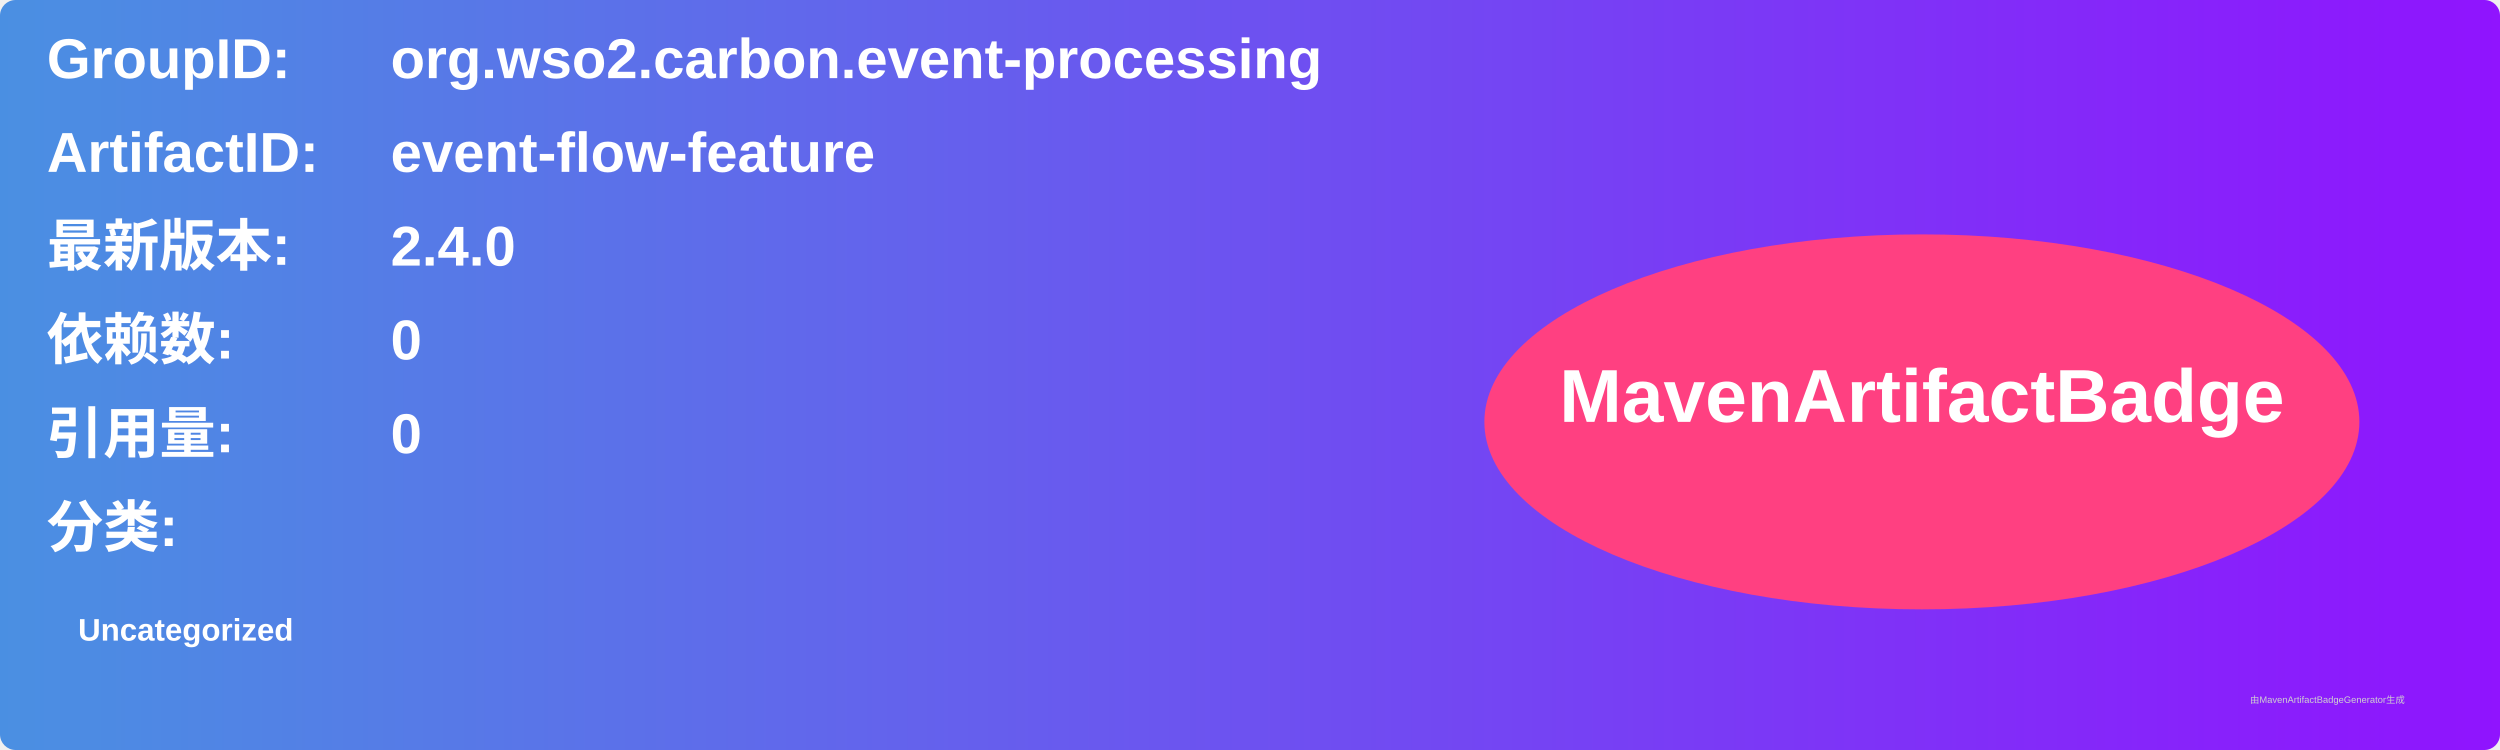
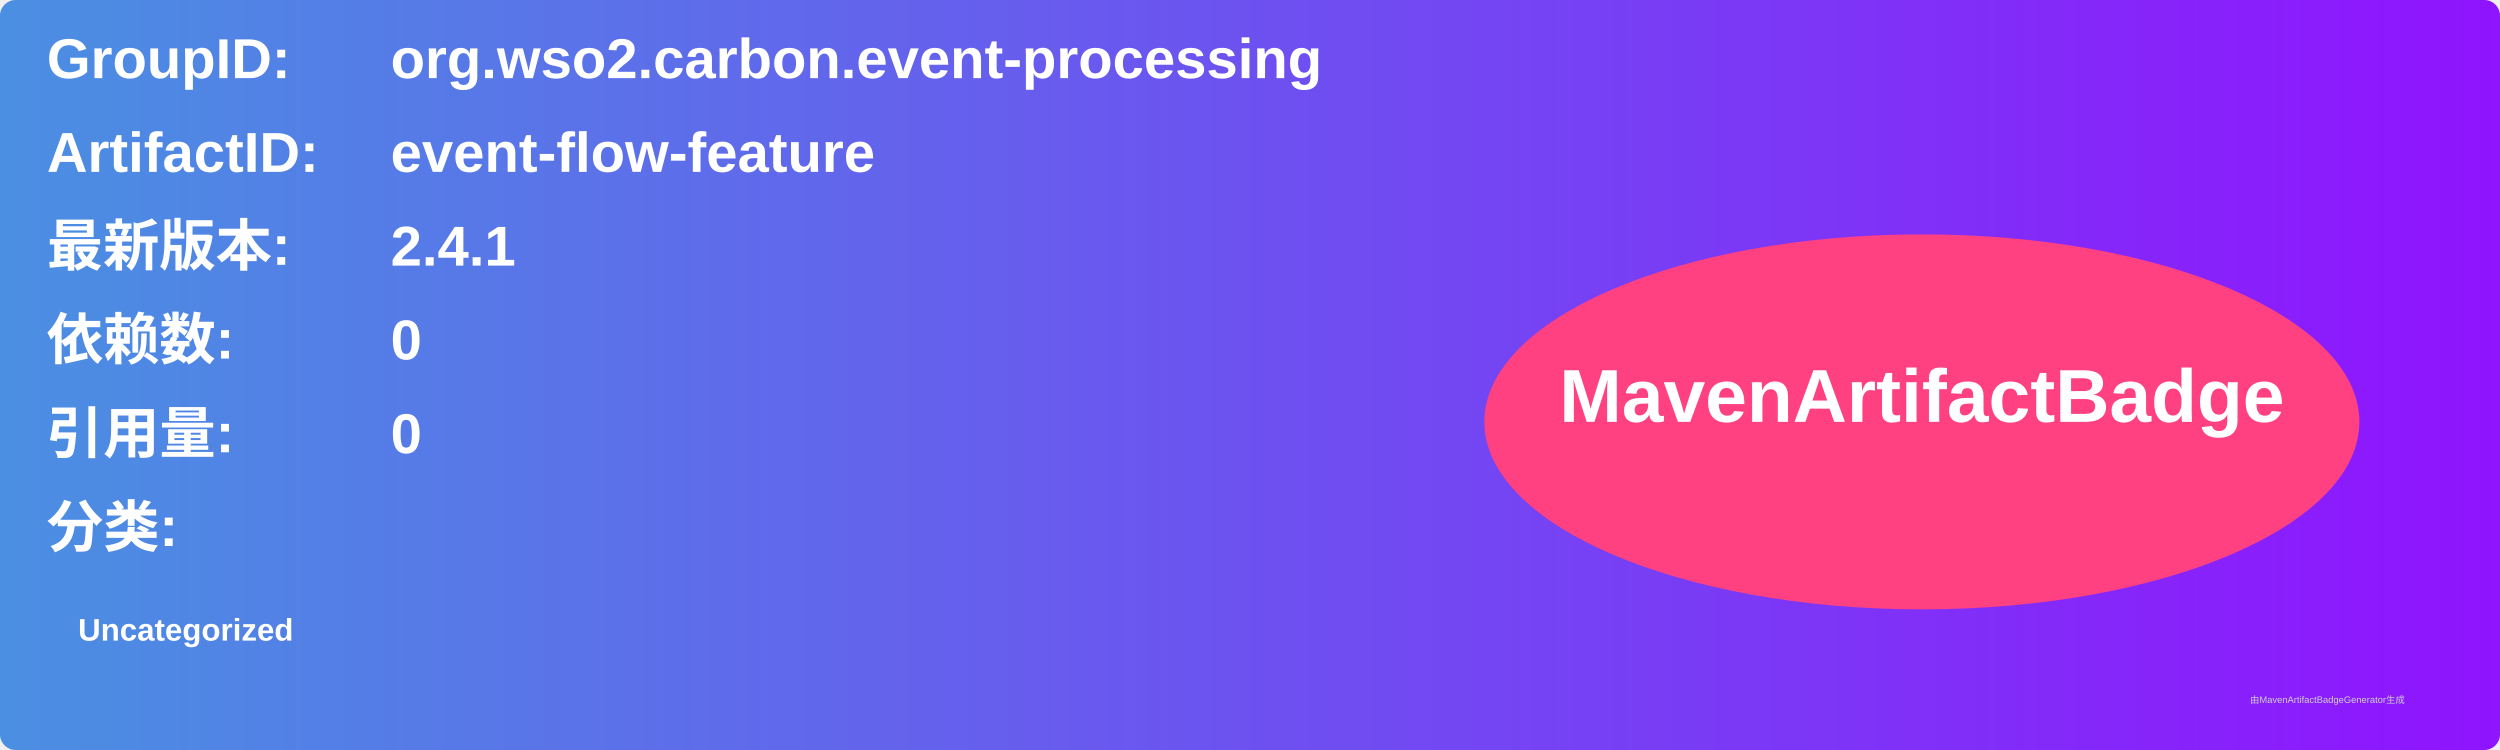
<svg xmlns="http://www.w3.org/2000/svg" width="800" height="240" viewBox="0 0 800 240">
  <linearGradient id="grad" x1="0%" y1="0%" x2="100%" y2="0%">
    <stop offset="0%" stop-color="#4a90e2" />
    <stop offset="100%" stop-color="#9013fe" />
  </linearGradient>
  <rect width="100%" height="100%" rx="5" ry="5" fill="url(#grad)" />
  <g transform="translate(15, 15)">
    <text x="0" y="10" font-family="Arial" font-size="18" fill="white" font-weight="bold" width="260">GroupID:</text>
    <text x="110" y="10" font-family="Arial" font-size="18" fill="white" font-weight="bold" width="460">org.wso2.carbon.event-processing</text>
    <text x="0" y="40" font-family="Arial" font-size="18" fill="white" font-weight="bold" width="260">ArtifactID:</text>
    <text x="110" y="40" font-family="Arial" font-size="18" fill="white" font-weight="bold" width="460">event-flow-feature</text>
    <text x="0" y="70" font-family="Arial" font-size="18" fill="white" font-weight="bold">最新版本:</text>
    <text x="110" y="70" font-family="Arial" font-size="18" fill="white" font-weight="bold">
-       <tspan font-weight="bold">2.4.0</tspan>
+       <tspan font-weight="bold">2.4.1</tspan>
    </text>
    <text x="0" y="100" font-family="Arial" font-size="18" fill="white" font-weight="bold">依赖数: </text>
    <text x="110" y="100" font-family="Arial" font-size="18" fill="white">
      <tspan font-weight="bold">0</tspan>
    </text>
    <text x="0" y="130" font-family="Arial" font-size="18" fill="white" font-weight="bold">引用量: </text>
    <text x="110" y="130" font-family="Arial" font-size="18" fill="white">
      <tspan font-weight="bold">0</tspan>
    </text>
    <text x="0" y="160" font-family="Arial" font-size="18" fill="white" font-weight="bold">分类:</text>
    <text x="10" y="190" font-family="Arial" font-size="10" fill="white">
      <tspan font-weight="bold">Uncategorized</tspan>
    </text>
    <ellipse cx="600" cy="120" rx="140" ry="60" fill="#ff4081" />
    <text x="600" y="120" text-anchor="middle" font-family="Arial" font-size="24" fill="white" font-weight="bold">MavenArtifactBadge</text>
  </g>
  <text x="720" y="225" font-family="Arial" font-size="3" fill="#d0d0d0">由MavenArtifactBadgeGenerator生成</text>
</svg>
